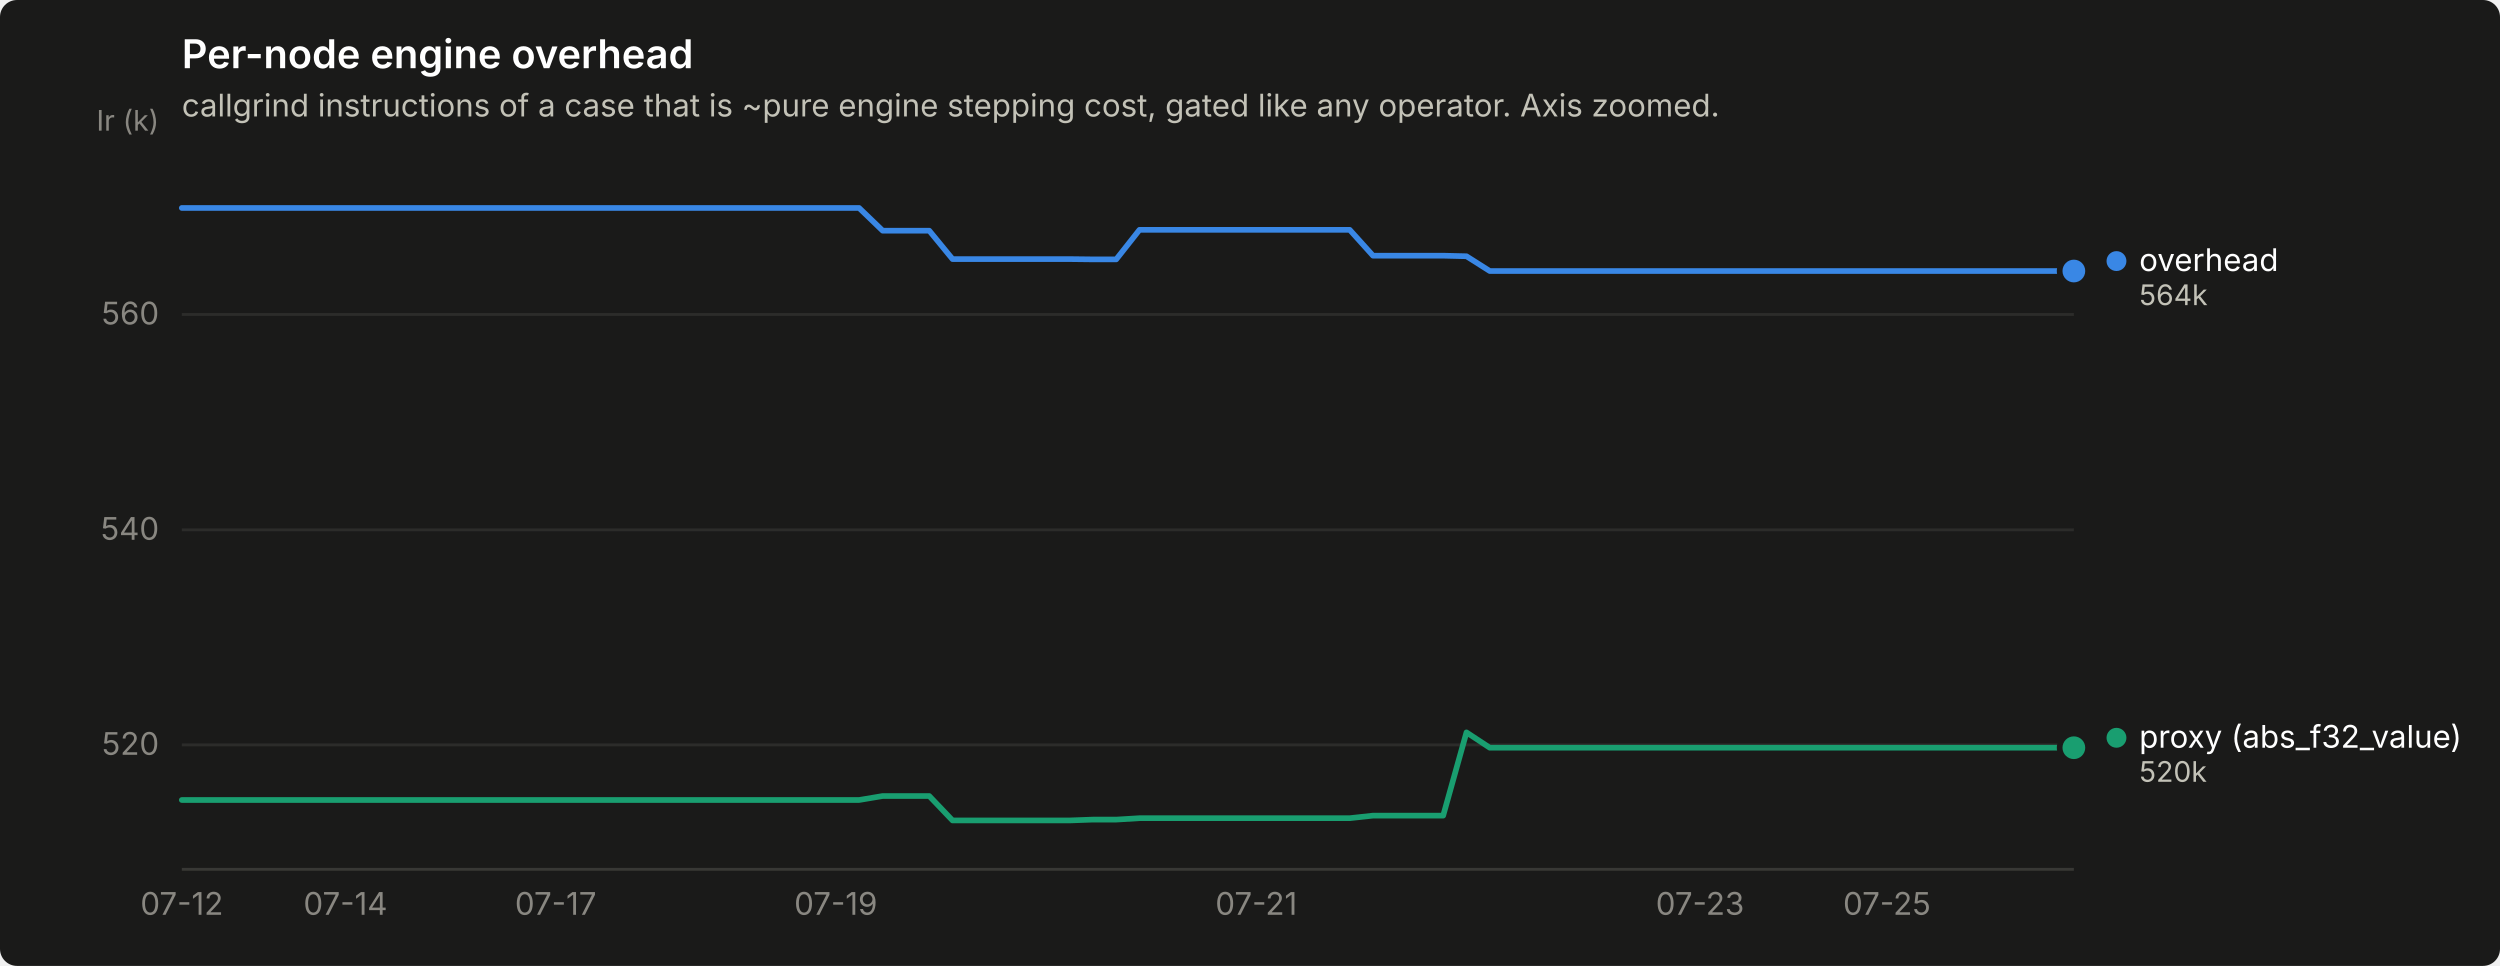
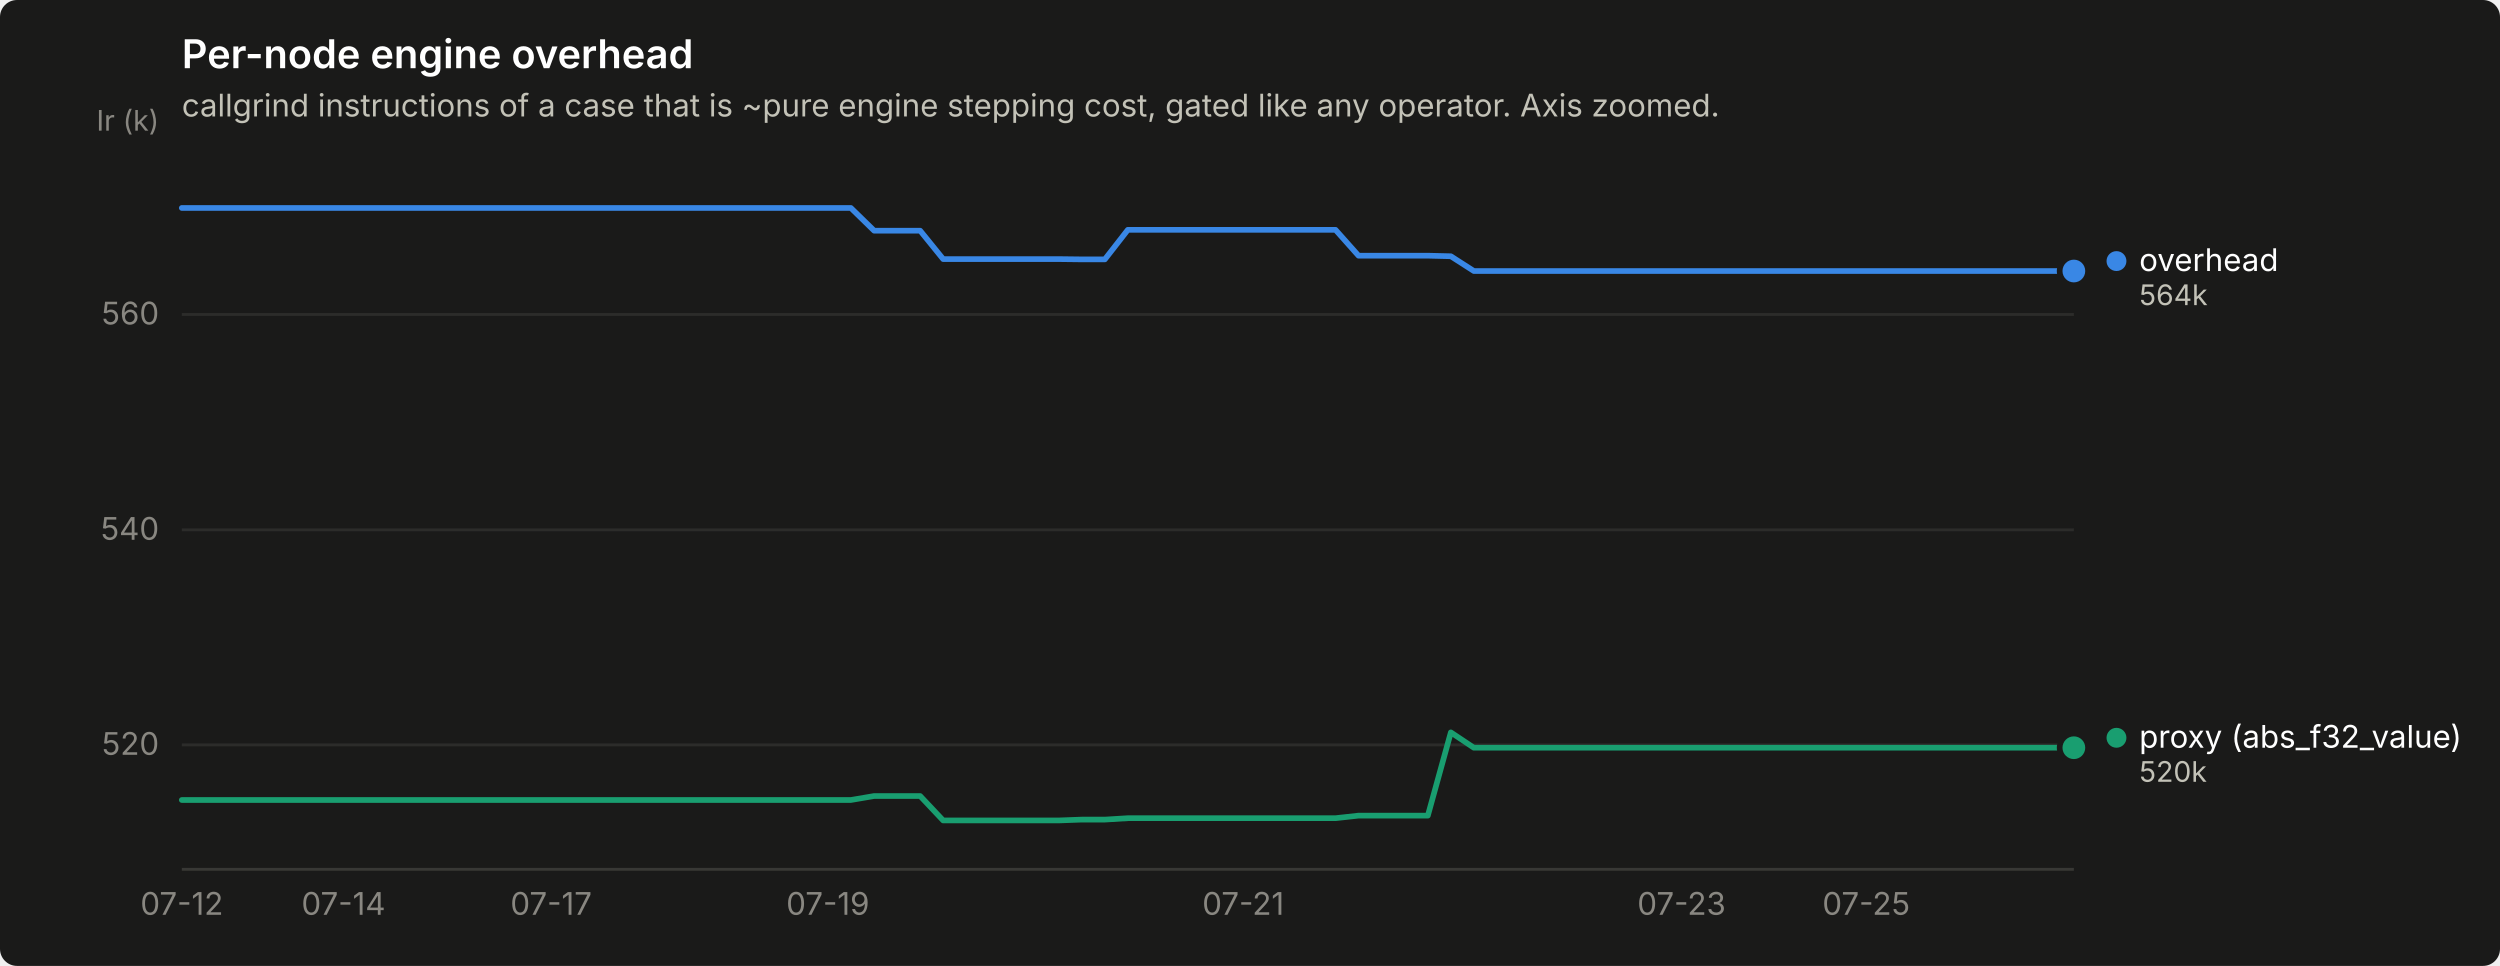
<svg xmlns="http://www.w3.org/2000/svg" width="880" height="340" viewBox="0 0 880 340" role="img" aria-label="Per-node engine overhead">
  <rect width="880" height="340" rx="6" fill="#1a1a19" />
  <text x="64" y="24" font-family="system-ui, -apple-system, &quot;Segoe UI&quot;, sans-serif" font-size="14" font-weight="600" fill="#ffffff">Per-node engine overhead</text>
  <text x="64" y="41" font-family="system-ui, -apple-system, &quot;Segoe UI&quot;, sans-serif" font-size="11" fill="#c3c2b7">callgrind instructions of a case that is ~pure engine stepping cost, gated like any operator. Axis zoomed.</text>
  <line x1="64" y1="262.2" x2="730" y2="262.2" stroke="#2c2c2a" stroke-width="1" />
  <text x="56" y="265.7" text-anchor="end" font-family="system-ui, -apple-system, &quot;Segoe UI&quot;, sans-serif" font-size="11" style="font-variant-numeric: tabular-nums" fill="#898781">520</text>
  <line x1="64" y1="186.5" x2="730" y2="186.5" stroke="#2c2c2a" stroke-width="1" />
  <text x="56" y="190.0" text-anchor="end" font-family="system-ui, -apple-system, &quot;Segoe UI&quot;, sans-serif" font-size="11" style="font-variant-numeric: tabular-nums" fill="#898781">540</text>
  <line x1="64" y1="110.7" x2="730" y2="110.7" stroke="#2c2c2a" stroke-width="1" />
  <text x="56" y="114.2" text-anchor="end" font-family="system-ui, -apple-system, &quot;Segoe UI&quot;, sans-serif" font-size="11" style="font-variant-numeric: tabular-nums" fill="#898781">560</text>
  <text x="56" y="46" text-anchor="end" font-family="system-ui, -apple-system, &quot;Segoe UI&quot;, sans-serif" font-size="10" fill="#898781">Ir (k)</text>
  <line x1="64" y1="306" x2="730" y2="306" stroke="#383835" stroke-width="1" />
  <text x="64.0" y="322" text-anchor="middle" font-family="system-ui, -apple-system, &quot;Segoe UI&quot;, sans-serif" font-size="11" style="font-variant-numeric: tabular-nums" fill="#898781">07-12</text>
-   <text x="121.6" y="322" text-anchor="middle" font-family="system-ui, -apple-system, &quot;Segoe UI&quot;, sans-serif" font-size="11" style="font-variant-numeric: tabular-nums" fill="#898781">07-14</text>
-   <text x="195.6" y="322" text-anchor="middle" font-family="system-ui, -apple-system, &quot;Segoe UI&quot;, sans-serif" font-size="11" style="font-variant-numeric: tabular-nums" fill="#898781">07-17</text>
-   <text x="294.2" y="322" text-anchor="middle" font-family="system-ui, -apple-system, &quot;Segoe UI&quot;, sans-serif" font-size="11" style="font-variant-numeric: tabular-nums" fill="#898781">07-19</text>
-   <text x="442.2" y="322" text-anchor="middle" font-family="system-ui, -apple-system, &quot;Segoe UI&quot;, sans-serif" font-size="11" style="font-variant-numeric: tabular-nums" fill="#898781">07-21</text>
-   <text x="598.4" y="322" text-anchor="middle" font-family="system-ui, -apple-system, &quot;Segoe UI&quot;, sans-serif" font-size="11" style="font-variant-numeric: tabular-nums" fill="#898781">07-23</text>
-   <text x="664.2" y="322" text-anchor="middle" font-family="system-ui, -apple-system, &quot;Segoe UI&quot;, sans-serif" font-size="11" style="font-variant-numeric: tabular-nums" fill="#898781">07-25</text>
-   <path d="M64.0,73.2 L72.2,73.2 L80.4,73.2 L88.7,73.2 L96.9,73.2 L105.1,73.2 L113.3,73.2 L121.6,73.2 L129.8,73.2 L138.0,73.2 L146.2,73.2 L154.4,73.2 L162.7,73.2 L170.9,73.2 L179.1,73.2 L187.3,73.2 L195.6,73.2 L203.8,73.2 L212.0,73.2 L220.2,73.2 L228.4,73.2 L236.7,73.2 L244.9,73.2 L253.1,73.2 L261.3,73.2 L269.6,73.2 L277.8,73.2 L286.0,73.2 L294.2,73.2 L302.4,73.2 L310.7,81.2 L318.9,81.2 L327.1,81.2 L335.3,91.2 L343.6,91.2 L351.8,91.2 L360.0,91.2 L368.2,91.2 L376.4,91.2 L384.7,91.3 L392.9,91.3 L401.1,80.9 L409.3,80.9 L417.6,80.9 L425.8,80.9 L434.0,80.9 L442.2,80.9 L450.4,80.9 L458.7,80.9 L466.9,80.9 L475.1,80.9 L483.3,90.0 L491.6,90.0 L499.8,90.0 L508.0,90.0 L516.2,90.2 L524.4,95.4 L532.7,95.4 L540.9,95.4 L549.1,95.4 L557.3,95.4 L565.6,95.4 L573.8,95.4 L582.0,95.4 L590.2,95.4 L598.4,95.4 L606.7,95.4 L614.9,95.4 L623.1,95.4 L631.3,95.4 L639.6,95.4 L647.8,95.4 L656.0,95.4 L664.2,95.4 L672.4,95.4 L680.7,95.4 L688.9,95.4 L697.1,95.4 L705.3,95.4 L713.6,95.4 L721.8,95.4 L730.0,95.4" fill="none" stroke="#3987e5" stroke-width="2" stroke-linejoin="round" stroke-linecap="round" />
+   <text x="120.9" y="322" text-anchor="middle" font-family="system-ui, -apple-system, &quot;Segoe UI&quot;, sans-serif" font-size="11" style="font-variant-numeric: tabular-nums" fill="#898781">07-14</text>
+   <text x="194.0" y="322" text-anchor="middle" font-family="system-ui, -apple-system, &quot;Segoe UI&quot;, sans-serif" font-size="11" style="font-variant-numeric: tabular-nums" fill="#898781">07-17</text>
+   <text x="291.4" y="322" text-anchor="middle" font-family="system-ui, -apple-system, &quot;Segoe UI&quot;, sans-serif" font-size="11" style="font-variant-numeric: tabular-nums" fill="#898781">07-19</text>
+   <text x="437.6" y="322" text-anchor="middle" font-family="system-ui, -apple-system, &quot;Segoe UI&quot;, sans-serif" font-size="11" style="font-variant-numeric: tabular-nums" fill="#898781">07-21</text>
+   <text x="591.9" y="322" text-anchor="middle" font-family="system-ui, -apple-system, &quot;Segoe UI&quot;, sans-serif" font-size="11" style="font-variant-numeric: tabular-nums" fill="#898781">07-23</text>
+   <text x="656.9" y="322" text-anchor="middle" font-family="system-ui, -apple-system, &quot;Segoe UI&quot;, sans-serif" font-size="11" style="font-variant-numeric: tabular-nums" fill="#898781">07-25</text>
+   <path d="M64.0,73.2 L72.1,73.2 L80.2,73.2 L88.4,73.2 L96.5,73.2 L104.6,73.2 L112.7,73.2 L120.9,73.2 L129.0,73.2 L137.1,73.2 L145.2,73.2 L153.3,73.2 L161.5,73.2 L169.6,73.2 L177.7,73.2 L185.8,73.2 L194.0,73.2 L202.1,73.2 L210.2,73.2 L218.3,73.2 L226.4,73.2 L234.6,73.2 L242.7,73.2 L250.8,73.2 L258.9,73.2 L267.0,73.2 L275.2,73.2 L283.3,73.2 L291.4,73.2 L299.5,73.2 L307.7,81.2 L315.8,81.2 L323.9,81.2 L332.0,91.2 L340.1,91.2 L348.3,91.2 L356.4,91.2 L364.5,91.2 L372.6,91.2 L380.8,91.3 L388.9,91.3 L397.0,80.9 L405.1,80.9 L413.2,80.9 L421.4,80.9 L429.5,80.9 L437.6,80.9 L445.7,80.9 L453.9,80.9 L462.0,80.9 L470.1,80.9 L478.2,90.0 L486.3,90.0 L494.5,90.0 L502.6,90.0 L510.7,90.2 L518.8,95.4 L527.0,95.4 L535.1,95.4 L543.2,95.4 L551.3,95.4 L559.4,95.4 L567.6,95.4 L575.7,95.4 L583.8,95.4 L591.9,95.4 L600.0,95.4 L608.2,95.4 L616.3,95.4 L624.4,95.4 L632.5,95.4 L640.7,95.4 L648.8,95.4 L656.9,95.4 L665.0,95.4 L673.1,95.4 L681.3,95.4 L689.4,95.4 L697.5,95.4 L705.6,95.4 L713.8,95.4 L721.9,95.4 L730.0,95.4" fill="none" stroke="#3987e5" stroke-width="2" stroke-linejoin="round" stroke-linecap="round" />
  <circle cx="730.0" cy="95.4" r="6" fill="#1a1a19" />
  <circle cx="730.0" cy="95.4" r="4" fill="#3987e5" />
-   <path d="M64.0,281.6 L72.2,281.6 L80.4,281.6 L88.7,281.6 L96.9,281.6 L105.1,281.6 L113.3,281.6 L121.6,281.6 L129.8,281.6 L138.0,281.6 L146.2,281.6 L154.4,281.6 L162.7,281.6 L170.9,281.6 L179.1,281.6 L187.3,281.6 L195.6,281.6 L203.8,281.6 L212.0,281.6 L220.2,281.6 L228.4,281.6 L236.7,281.6 L244.9,281.6 L253.1,281.6 L261.3,281.6 L269.6,281.6 L277.8,281.6 L286.0,281.6 L294.2,281.6 L302.4,281.6 L310.7,280.2 L318.9,280.2 L327.1,280.2 L335.3,288.8 L343.6,288.8 L351.8,288.8 L360.0,288.8 L368.2,288.8 L376.4,288.8 L384.7,288.5 L392.9,288.5 L401.1,288.0 L409.3,288.0 L417.6,288.0 L425.8,288.0 L434.0,288.0 L442.2,288.0 L450.4,288.0 L458.7,288.0 L466.9,288.0 L475.1,288.0 L483.3,287.1 L491.6,287.1 L499.8,287.1 L508.0,287.1 L516.2,257.8 L524.4,263.2 L532.7,263.2 L540.9,263.2 L549.1,263.2 L557.3,263.2 L565.6,263.2 L573.8,263.2 L582.0,263.2 L590.2,263.2 L598.4,263.2 L606.7,263.2 L614.9,263.2 L623.1,263.2 L631.3,263.2 L639.6,263.2 L647.8,263.2 L656.0,263.2 L664.2,263.2 L672.4,263.2 L680.7,263.2 L688.9,263.2 L697.1,263.2 L705.3,263.2 L713.6,263.2 L721.8,263.2 L730.0,263.2" fill="none" stroke="#199e70" stroke-width="2" stroke-linejoin="round" stroke-linecap="round" />
+   <path d="M64.0,281.6 L72.1,281.6 L80.2,281.6 L88.4,281.6 L96.5,281.6 L104.6,281.6 L112.7,281.6 L120.9,281.6 L129.0,281.6 L137.1,281.6 L145.2,281.6 L153.3,281.6 L161.5,281.6 L169.6,281.6 L177.7,281.6 L185.8,281.6 L194.0,281.6 L202.1,281.6 L210.2,281.6 L218.3,281.6 L226.4,281.6 L234.6,281.6 L242.7,281.6 L250.8,281.6 L258.9,281.6 L267.0,281.6 L275.2,281.6 L283.3,281.6 L291.4,281.6 L299.5,281.6 L307.7,280.2 L315.8,280.2 L323.9,280.2 L332.0,288.8 L340.1,288.8 L348.3,288.8 L356.4,288.8 L364.5,288.8 L372.6,288.8 L380.8,288.5 L388.9,288.5 L397.0,288.0 L405.1,288.0 L413.2,288.0 L421.4,288.0 L429.5,288.0 L437.6,288.0 L445.7,288.0 L453.9,288.0 L462.0,288.0 L470.1,288.0 L478.2,287.1 L486.3,287.1 L494.5,287.1 L502.6,287.1 L510.7,257.8 L518.8,263.2 L527.0,263.2 L535.1,263.2 L543.2,263.2 L551.3,263.2 L559.4,263.2 L567.6,263.2 L575.7,263.2 L583.8,263.2 L591.9,263.2 L600.0,263.2 L608.2,263.2 L616.3,263.2 L624.4,263.2 L632.5,263.2 L640.7,263.2 L648.8,263.2 L656.9,263.2 L665.0,263.2 L673.1,263.2 L681.3,263.2 L689.4,263.2 L697.5,263.2 L705.6,263.2 L713.8,263.2 L721.9,263.2 L730.0,263.2" fill="none" stroke="#199e70" stroke-width="2" stroke-linejoin="round" stroke-linecap="round" />
  <circle cx="730.0" cy="263.2" r="6" fill="#1a1a19" />
  <circle cx="730.0" cy="263.2" r="4" fill="#199e70" />
  <circle cx="745.0" cy="91.9" r="3.5" fill="#3987e5" />
  <text x="753.0" y="95.4" font-family="system-ui, -apple-system, &quot;Segoe UI&quot;, sans-serif" font-size="11" fill="#ffffff">overhead</text>
  <text x="753.0" y="107.4" font-family="system-ui, -apple-system, &quot;Segoe UI&quot;, sans-serif" font-size="10" style="font-variant-numeric: tabular-nums" fill="#c3c2b7">564k</text>
  <circle cx="745.0" cy="259.7" r="3.5" fill="#199e70" />
  <text x="753.0" y="263.2" font-family="system-ui, -apple-system, &quot;Segoe UI&quot;, sans-serif" font-size="11" fill="#ffffff">proxy (abs_f32_value)</text>
  <text x="753.0" y="275.2" font-family="system-ui, -apple-system, &quot;Segoe UI&quot;, sans-serif" font-size="10" style="font-variant-numeric: tabular-nums" fill="#c3c2b7">520k</text>
</svg>
